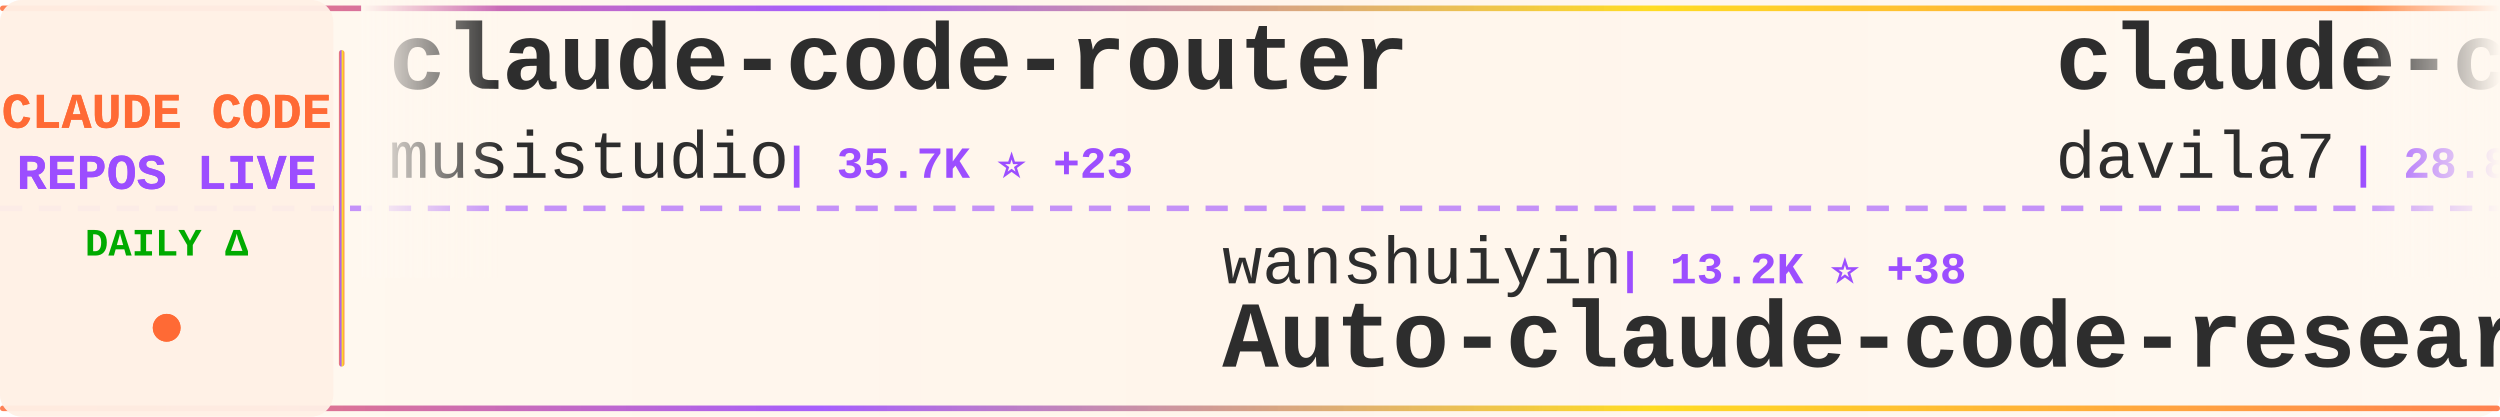
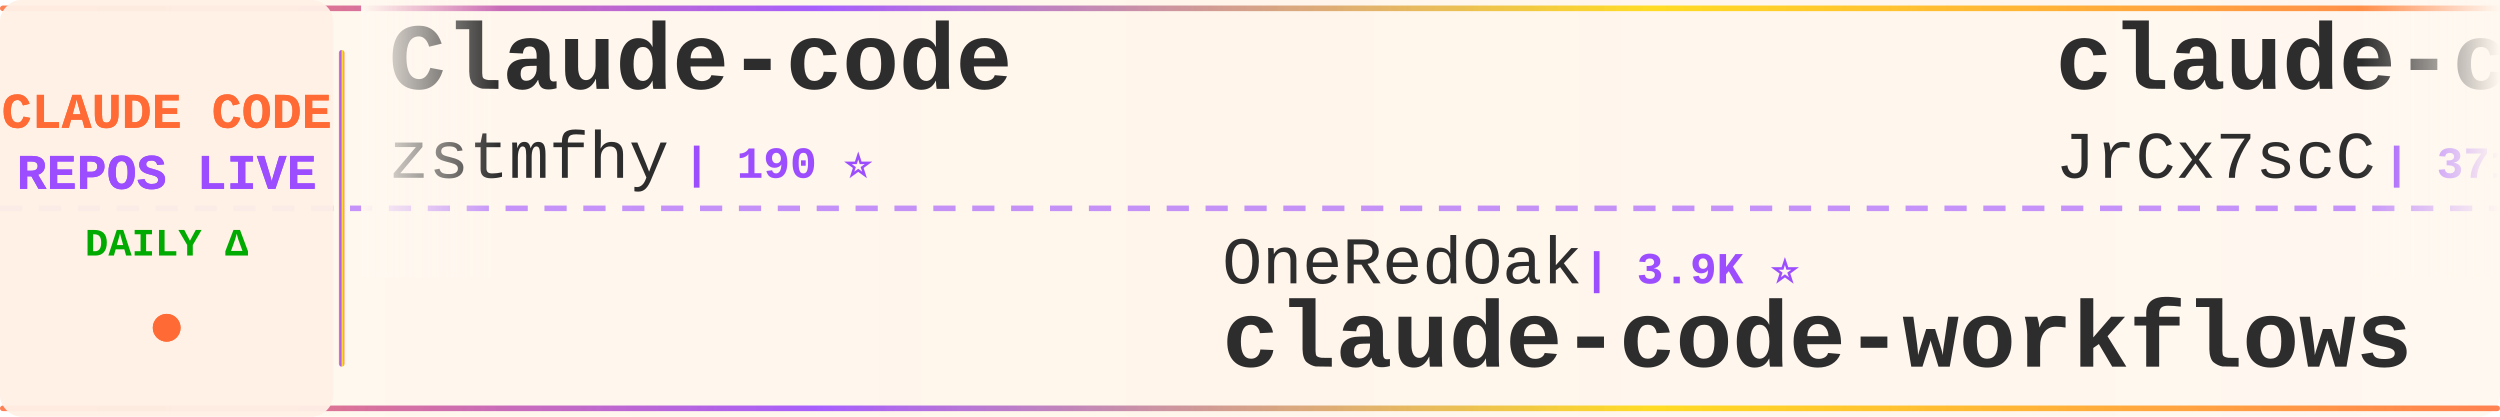
<svg xmlns="http://www.w3.org/2000/svg" width="900" height="150">
  <defs>
    <linearGradient id="tickerBg" x1="0%" y1="0%" x2="100%" y2="0%">
      <stop offset="0%" style="stop-color:#fff8f0;stop-opacity:0.98" />
      <stop offset="50%" style="stop-color:#fff5eb;stop-opacity:1" />
      <stop offset="100%" style="stop-color:#fff8f0;stop-opacity:0.98" />
    </linearGradient>
    <linearGradient id="borderGrad" x1="0%" y1="0%" x2="100%" y2="0%">
      <stop offset="0%" style="stop-color:#FF6B35;stop-opacity:0.85">
        <animate attributeName="stop-opacity" values="0.85;1;0.85" dur="2s" repeatCount="indefinite" />
      </stop>
      <stop offset="33%" style="stop-color:#9C4EFF;stop-opacity:0.9">
        <animate attributeName="stop-opacity" values="0.9;1;0.9" dur="2.2s" repeatCount="indefinite" />
      </stop>
      <stop offset="66%" style="stop-color:#FFD700;stop-opacity:0.85">
        <animate attributeName="stop-opacity" values="0.85;1;0.85" dur="1.8s" repeatCount="indefinite" />
      </stop>
      <stop offset="100%" style="stop-color:#FF6B35;stop-opacity:0.85">
        <animate attributeName="stop-opacity" values="0.85;1;0.85" dur="2s" repeatCount="indefinite" />
      </stop>
    </linearGradient>
    <filter id="textGlow">
      <feGaussianBlur stdDeviation="0.15" result="coloredBlur" />
      <feMerge>
        <feMergeNode in="coloredBlur" />
        <feMergeNode in="SourceGraphic" />
      </feMerge>
    </filter>
    <filter id="metricGlow">
      <feGaussianBlur stdDeviation="0.2" result="coloredBlur" />
      <feMerge>
        <feMergeNode in="coloredBlur" />
        <feMergeNode in="SourceGraphic" />
      </feMerge>
    </filter>
    <linearGradient id="leftFade" x1="0%" y1="0%" x2="100%" y2="0%">
      <stop offset="0%" style="stop-color:#fff8f0;stop-opacity:1" />
      <stop offset="100%" style="stop-color:#fff8f0;stop-opacity:0" />
    </linearGradient>
    <linearGradient id="rightFade" x1="0%" y1="0%" x2="100%" y2="0%">
      <stop offset="0%" style="stop-color:#fff8f0;stop-opacity:0" />
      <stop offset="100%" style="stop-color:#fff8f0;stop-opacity:1" />
    </linearGradient>
  </defs>
  <rect width="900" height="150" fill="url(#tickerBg)" rx="8" />
  <rect x="0" y="2" width="900" height="2" fill="url(#borderGrad)" rx="1" />
  <rect x="0" y="146" width="900" height="2" fill="url(#borderGrad)" rx="1" />
  <line x1="0" y1="75" x2="900" y2="75" stroke="#9C4EFF" stroke-width="2" stroke-dasharray="8 6" opacity="0.6" />
  <rect x="0" y="0" width="120" height="150" fill="#fff0e6" opacity="0.95" rx="8" />
  <text x="60" y="46" font-family="'Courier New', monospace" font-size="18" font-weight="bold" fill="#FF6B35" text-anchor="middle" filter="url(#textGlow)">
    CLAUDE CODE
  </text>
  <text x="60" y="68" font-family="'Courier New', monospace" font-size="18" font-weight="bold" fill="#9C4EFF" text-anchor="middle" filter="url(#textGlow)">
    REPOS LIVE
  </text>
  <text x="60" y="92" font-family="'Courier New', monospace" font-size="14" font-weight="bold" fill="#00aa00" text-anchor="middle">
    DAILY Δ
  </text>
  <circle cx="60" cy="118" r="5" fill="#FF6B35" filter="url(#metricGlow)">
    <animate attributeName="r" values="4;6;4" dur="1.5s" repeatCount="indefinite" />
    <animate attributeName="opacity" values="0.6;1;0.6" dur="1.5s" repeatCount="indefinite" />
  </circle>
  <rect x="122" y="18" width="2" height="114" fill="url(#borderGrad)" rx="1" />
  <clipPath id="tickerClip">
    <rect x="130" y="0" width="770" height="150" />
  </clipPath>
  <g clip-path="url(#tickerClip)">
    <g id="tickerItems">
      <animateTransform attributeName="transform" attributeType="XML" type="translate" from="0 0" to="-3000 0" dur="54s" repeatCount="indefinite" />
      <g transform="translate(0, 0)">
-         <text x="140" y="32" font-family="'Courier New', monospace" font-size="34" font-weight="bold" fill="#2d2d2d">claude-code-router</text>
-         <text x="140" y="64" font-family="'Courier New', monospace" font-size="24" font-weight="normal" fill="#2d2d2d" opacity="1.0">musistudio</text>
-         <text x="282" y="64" font-family="'Courier New', monospace" font-size="16" font-weight="bold" fill="#9C4EFF"> | 35.7K ⭐ +23</text>
+         <text x="140" y="32" font-family="'Courier New', monospace" font-size="34" font-weight="bold" fill="#2d2d2d">Claude-code</text>
+         <text x="140" y="64" font-family="'Courier New', monospace" font-size="24" font-weight="normal" fill="#2d2d2d" opacity="1.0">zstmfhy</text>
+         <text x="246" y="64" font-family="'Courier New', monospace" font-size="16" font-weight="bold" fill="#9C4EFF"> | 190 ⭐</text>
      </g>
      <g transform="translate(300, 0)">
-         <text x="140" y="102" font-family="'Courier New', monospace" font-size="24" font-weight="normal" fill="#2d2d2d" opacity="1.0">wanshuiyin</text>
-         <text x="282" y="102" font-family="'Courier New', monospace" font-size="16" font-weight="bold" fill="#9C4EFF"> | 13.2K ⭐ +38</text>
-         <text x="140" y="132" font-family="'Courier New', monospace" font-size="34" font-weight="bold" fill="#2d2d2d">Auto-claude-code-researc...</text>
+         <text x="140" y="102" font-family="'Courier New', monospace" font-size="24" font-weight="normal" fill="#2d2d2d" opacity="1.0">OneRedOak</text>
+         <text x="270" y="102" font-family="'Courier New', monospace" font-size="16" font-weight="bold" fill="#9C4EFF"> | 3.9K ⭐</text>
+         <text x="140" y="132" font-family="'Courier New', monospace" font-size="34" font-weight="bold" fill="#2d2d2d">claude-code-workflows</text>
      </g>
      <g transform="translate(600, 0)">
-         <text x="140" y="32" font-family="'Courier New', monospace" font-size="34" font-weight="bold" fill="#2d2d2d">claude-code-templates</text>
-         <text x="140" y="64" font-family="'Courier New', monospace" font-size="24" font-weight="normal" fill="#2d2d2d" opacity="1.0">davila7</text>
-         <text x="246" y="64" font-family="'Courier New', monospace" font-size="16" font-weight="bold" fill="#9C4EFF"> | 28.8K ⭐ +256</text>
+         <text x="140" y="32" font-family="'Courier New', monospace" font-size="34" font-weight="bold" fill="#2d2d2d">claude-code-source</text>
+         <text x="140" y="64" font-family="'Courier New', monospace" font-size="24" font-weight="normal" fill="#2d2d2d" opacity="1.0">JrCx7scC</text>
+         <text x="258" y="64" font-family="'Courier New', monospace" font-size="16" font-weight="bold" fill="#9C4EFF"> | 371 ⭐</text>
      </g>
      <g transform="translate(900, 0)">
-         <text x="140" y="102" font-family="'Courier New', monospace" font-size="24" font-weight="normal" fill="#2d2d2d" opacity="1.0">diet103</text>
-         <text x="246" y="102" font-family="'Courier New', monospace" font-size="16" font-weight="bold" fill="#9C4EFF"> | 9.7K ⭐ +1</text>
-         <text x="140" y="132" font-family="'Courier New', monospace" font-size="34" font-weight="bold" fill="#2d2d2d">claude-code-infrastructu...</text>
+         <text x="140" y="102" font-family="'Courier New', monospace" font-size="24" font-weight="normal" fill="#2d2d2d" opacity="1.0">ghuntley</text>
+         <text x="258" y="102" font-family="'Courier New', monospace" font-size="16" font-weight="bold" fill="#9C4EFF"> | 986 ⭐</text>
+         <text x="140" y="132" font-family="'Courier New', monospace" font-size="34" font-weight="bold" fill="#2d2d2d">claude-code-source-code-...</text>
      </g>
      <g transform="translate(1200, 0)">
-         <text x="140" y="32" font-family="'Courier New', monospace" font-size="34" font-weight="bold" fill="#2d2d2d">Claude-Code-Usage-Monito...</text>
-         <text x="140" y="64" font-family="'Courier New', monospace" font-size="24" font-weight="normal" fill="#2d2d2d" opacity="1.0">Maciek-roboblog</text>
-         <text x="342" y="64" font-family="'Courier New', monospace" font-size="16" font-weight="bold" fill="#9C4EFF"> | 8.4K ⭐ +2</text>
+         <text x="140" y="32" font-family="'Courier New', monospace" font-size="34" font-weight="bold" fill="#2d2d2d">claude-code-rev</text>
+         <text x="140" y="64" font-family="'Courier New', monospace" font-size="24" font-weight="normal" fill="#2d2d2d" opacity="1.0">oboard</text>
+         <text x="234" y="64" font-family="'Courier New', monospace" font-size="16" font-weight="bold" fill="#9C4EFF"> | 3.2K ⭐ +4</text>
      </g>
      <g transform="translate(1500, 0)">
-         <text x="140" y="102" font-family="'Courier New', monospace" font-size="24" font-weight="normal" fill="#2d2d2d" opacity="1.0">Yeachan-Heo</text>
-         <text x="294" y="102" font-family="'Courier New', monospace" font-size="16" font-weight="bold" fill="#9C4EFF"> | 37.7K ⭐ +37</text>
-         <text x="140" y="132" font-family="'Courier New', monospace" font-size="34" font-weight="bold" fill="#2d2d2d">oh-my-claudecode</text>
+         <text x="140" y="102" font-family="'Courier New', monospace" font-size="24" font-weight="normal" fill="#2d2d2d" opacity="1.0">Donchitos</text>
+         <text x="270" y="102" font-family="'Courier New', monospace" font-size="16" font-weight="bold" fill="#9C4EFF"> | 22.8K ⭐ +28</text>
+         <text x="140" y="132" font-family="'Courier New', monospace" font-size="34" font-weight="bold" fill="#2d2d2d">Claude-Code-Game-Studios</text>
      </g>
      <g transform="translate(1800, 0)">
-         <text x="140" y="32" font-family="'Courier New', monospace" font-size="34" font-weight="bold" fill="#2d2d2d">claude_codex_bridge</text>
-         <text x="140" y="64" font-family="'Courier New', monospace" font-size="24" font-weight="normal" fill="#2d2d2d" opacity="1.0">SeemSeam</text>
-         <text x="258" y="64" font-family="'Courier New', monospace" font-size="16" font-weight="bold" fill="#9C4EFF"> | 3.2K ⭐ +8</text>
+         <text x="140" y="32" font-family="'Courier New', monospace" font-size="34" font-weight="bold" fill="#2d2d2d">claude-code-system-promp...</text>
+         <text x="140" y="64" font-family="'Courier New', monospace" font-size="24" font-weight="normal" fill="#2d2d2d" opacity="1.0">Piebald-AI</text>
+         <text x="282" y="64" font-family="'Courier New', monospace" font-size="16" font-weight="bold" fill="#9C4EFF"> | 11.8K ⭐ +19</text>
      </g>
      <g transform="translate(2100, 0)">
-         <text x="140" y="102" font-family="'Courier New', monospace" font-size="24" font-weight="normal" fill="#2d2d2d" opacity="1.0">Windy3f3f3f3f</text>
-         <text x="318" y="102" font-family="'Courier New', monospace" font-size="16" font-weight="bold" fill="#9C4EFF"> | 2.2K ⭐ +14</text>
-         <text x="140" y="132" font-family="'Courier New', monospace" font-size="34" font-weight="bold" fill="#2d2d2d">claude-code-from-scratch</text>
+         <text x="140" y="102" font-family="'Courier New', monospace" font-size="24" font-weight="normal" fill="#2d2d2d" opacity="1.0">Cranot</text>
+         <text x="234" y="102" font-family="'Courier New', monospace" font-size="16" font-weight="bold" fill="#9C4EFF"> | 2.8K ⭐ +1</text>
+         <text x="140" y="132" font-family="'Courier New', monospace" font-size="34" font-weight="bold" fill="#2d2d2d">claude-code-guide</text>
      </g>
      <g transform="translate(2400, 0)">
-         <text x="140" y="32" font-family="'Courier New', monospace" font-size="34" font-weight="bold" fill="#2d2d2d">claude-code-from-source</text>
-         <text x="140" y="64" font-family="'Courier New', monospace" font-size="24" font-weight="normal" fill="#2d2d2d" opacity="1.0">alejandrobalderas</text>
-         <text x="366" y="64" font-family="'Courier New', monospace" font-size="16" font-weight="bold" fill="#9C4EFF"> | 2.7K ⭐ +72</text>
+         <text x="140" y="32" font-family="'Courier New', monospace" font-size="34" font-weight="bold" fill="#2d2d2d">claude-code-proxy</text>
+         <text x="140" y="64" font-family="'Courier New', monospace" font-size="24" font-weight="normal" fill="#2d2d2d" opacity="1.0">fuergaosi233</text>
+         <text x="306" y="64" font-family="'Courier New', monospace" font-size="16" font-weight="bold" fill="#9C4EFF"> | 2.7K ⭐ +1</text>
      </g>
      <g transform="translate(2700, 0)">
-         <text x="140" y="102" font-family="'Courier New', monospace" font-size="24" font-weight="normal" fill="#2d2d2d" opacity="1.0">huangjia2019</text>
-         <text x="306" y="102" font-family="'Courier New', monospace" font-size="16" font-weight="bold" fill="#9C4EFF"> | 966 ⭐ +4</text>
-         <text x="140" y="132" font-family="'Courier New', monospace" font-size="34" font-weight="bold" fill="#2d2d2d">claude-code-engineering</text>
+         <text x="140" y="102" font-family="'Courier New', monospace" font-size="24" font-weight="normal" fill="#2d2d2d" opacity="1.0">multica-ai</text>
+         <text x="282" y="102" font-family="'Courier New', monospace" font-size="16" font-weight="bold" fill="#9C4EFF"> | 190.7K ⭐ +470</text>
+         <text x="140" y="132" font-family="'Courier New', monospace" font-size="34" font-weight="bold" fill="#2d2d2d">andrej-karpathy-skills</text>
      </g>
      <g transform="translate(3000, 0)">
-         <text x="140" y="32" font-family="'Courier New', monospace" font-size="34" font-weight="bold" fill="#2d2d2d">claude-code-router</text>
-         <text x="140" y="64" font-family="'Courier New', monospace" font-size="24" font-weight="normal" fill="#2d2d2d" opacity="1.0">musistudio</text>
-         <text x="282" y="64" font-family="'Courier New', monospace" font-size="16" font-weight="bold" fill="#9C4EFF"> | 35.7K ⭐ +23</text>
+         <text x="140" y="32" font-family="'Courier New', monospace" font-size="34" font-weight="bold" fill="#2d2d2d">Claude-code</text>
+         <text x="140" y="64" font-family="'Courier New', monospace" font-size="24" font-weight="normal" fill="#2d2d2d" opacity="1.0">zstmfhy</text>
+         <text x="246" y="64" font-family="'Courier New', monospace" font-size="16" font-weight="bold" fill="#9C4EFF"> | 190 ⭐</text>
      </g>
      <g transform="translate(3300, 0)">
-         <text x="140" y="102" font-family="'Courier New', monospace" font-size="24" font-weight="normal" fill="#2d2d2d" opacity="1.0">wanshuiyin</text>
-         <text x="282" y="102" font-family="'Courier New', monospace" font-size="16" font-weight="bold" fill="#9C4EFF"> | 13.2K ⭐ +38</text>
-         <text x="140" y="132" font-family="'Courier New', monospace" font-size="34" font-weight="bold" fill="#2d2d2d">Auto-claude-code-researc...</text>
+         <text x="140" y="102" font-family="'Courier New', monospace" font-size="24" font-weight="normal" fill="#2d2d2d" opacity="1.0">OneRedOak</text>
+         <text x="270" y="102" font-family="'Courier New', monospace" font-size="16" font-weight="bold" fill="#9C4EFF"> | 3.9K ⭐</text>
+         <text x="140" y="132" font-family="'Courier New', monospace" font-size="34" font-weight="bold" fill="#2d2d2d">claude-code-workflows</text>
      </g>
      <g transform="translate(3600, 0)">
-         <text x="140" y="32" font-family="'Courier New', monospace" font-size="34" font-weight="bold" fill="#2d2d2d">claude-code-templates</text>
-         <text x="140" y="64" font-family="'Courier New', monospace" font-size="24" font-weight="normal" fill="#2d2d2d" opacity="1.0">davila7</text>
-         <text x="246" y="64" font-family="'Courier New', monospace" font-size="16" font-weight="bold" fill="#9C4EFF"> | 28.8K ⭐ +256</text>
+         <text x="140" y="32" font-family="'Courier New', monospace" font-size="34" font-weight="bold" fill="#2d2d2d">claude-code-source</text>
+         <text x="140" y="64" font-family="'Courier New', monospace" font-size="24" font-weight="normal" fill="#2d2d2d" opacity="1.0">JrCx7scC</text>
+         <text x="258" y="64" font-family="'Courier New', monospace" font-size="16" font-weight="bold" fill="#9C4EFF"> | 371 ⭐</text>
      </g>
      <g transform="translate(3900, 0)">
-         <text x="140" y="102" font-family="'Courier New', monospace" font-size="24" font-weight="normal" fill="#2d2d2d" opacity="1.0">diet103</text>
-         <text x="246" y="102" font-family="'Courier New', monospace" font-size="16" font-weight="bold" fill="#9C4EFF"> | 9.7K ⭐ +1</text>
-         <text x="140" y="132" font-family="'Courier New', monospace" font-size="34" font-weight="bold" fill="#2d2d2d">claude-code-infrastructu...</text>
+         <text x="140" y="102" font-family="'Courier New', monospace" font-size="24" font-weight="normal" fill="#2d2d2d" opacity="1.0">ghuntley</text>
+         <text x="258" y="102" font-family="'Courier New', monospace" font-size="16" font-weight="bold" fill="#9C4EFF"> | 986 ⭐</text>
+         <text x="140" y="132" font-family="'Courier New', monospace" font-size="34" font-weight="bold" fill="#2d2d2d">claude-code-source-code-...</text>
      </g>
    </g>
  </g>
  <rect x="130" y="0" width="50" height="100" fill="url(#leftFade)" />
  <rect x="850" y="0" width="50" height="100" fill="url(#rightFade)" />
</svg>
